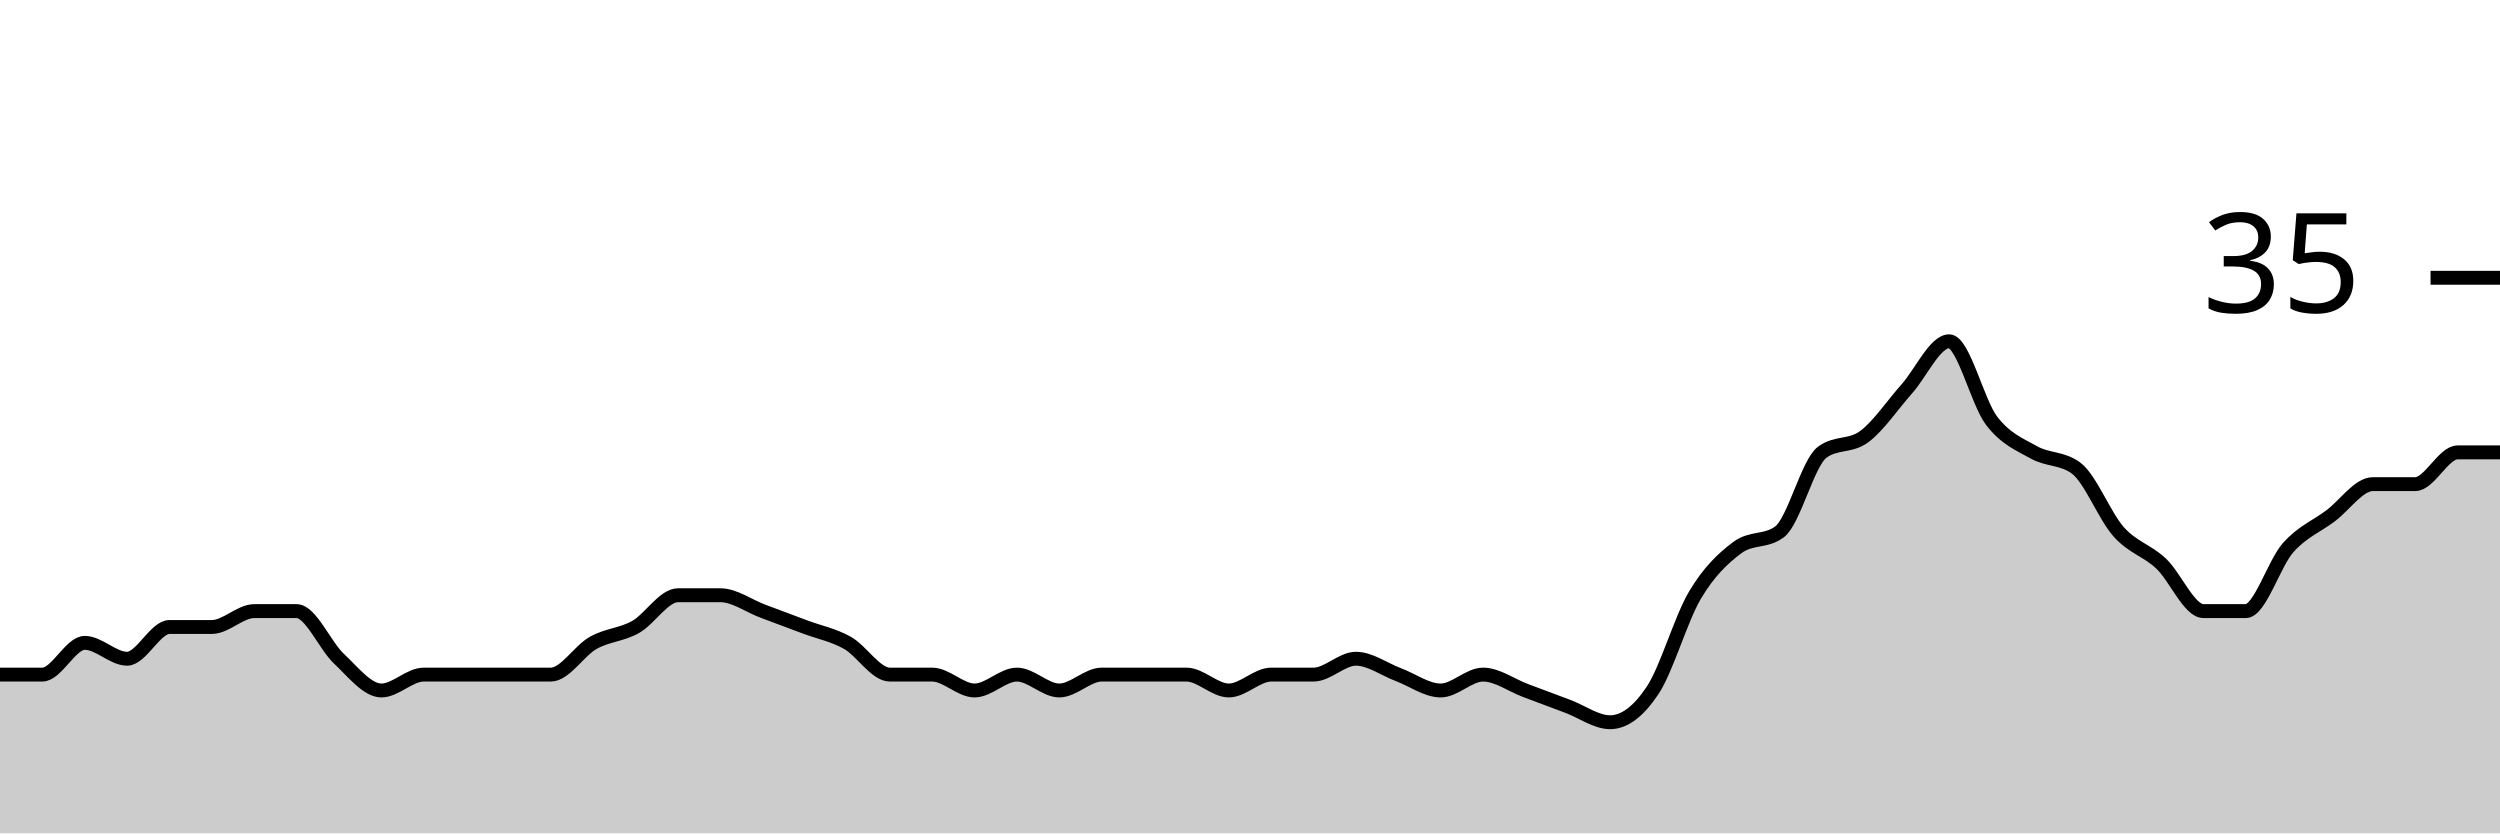
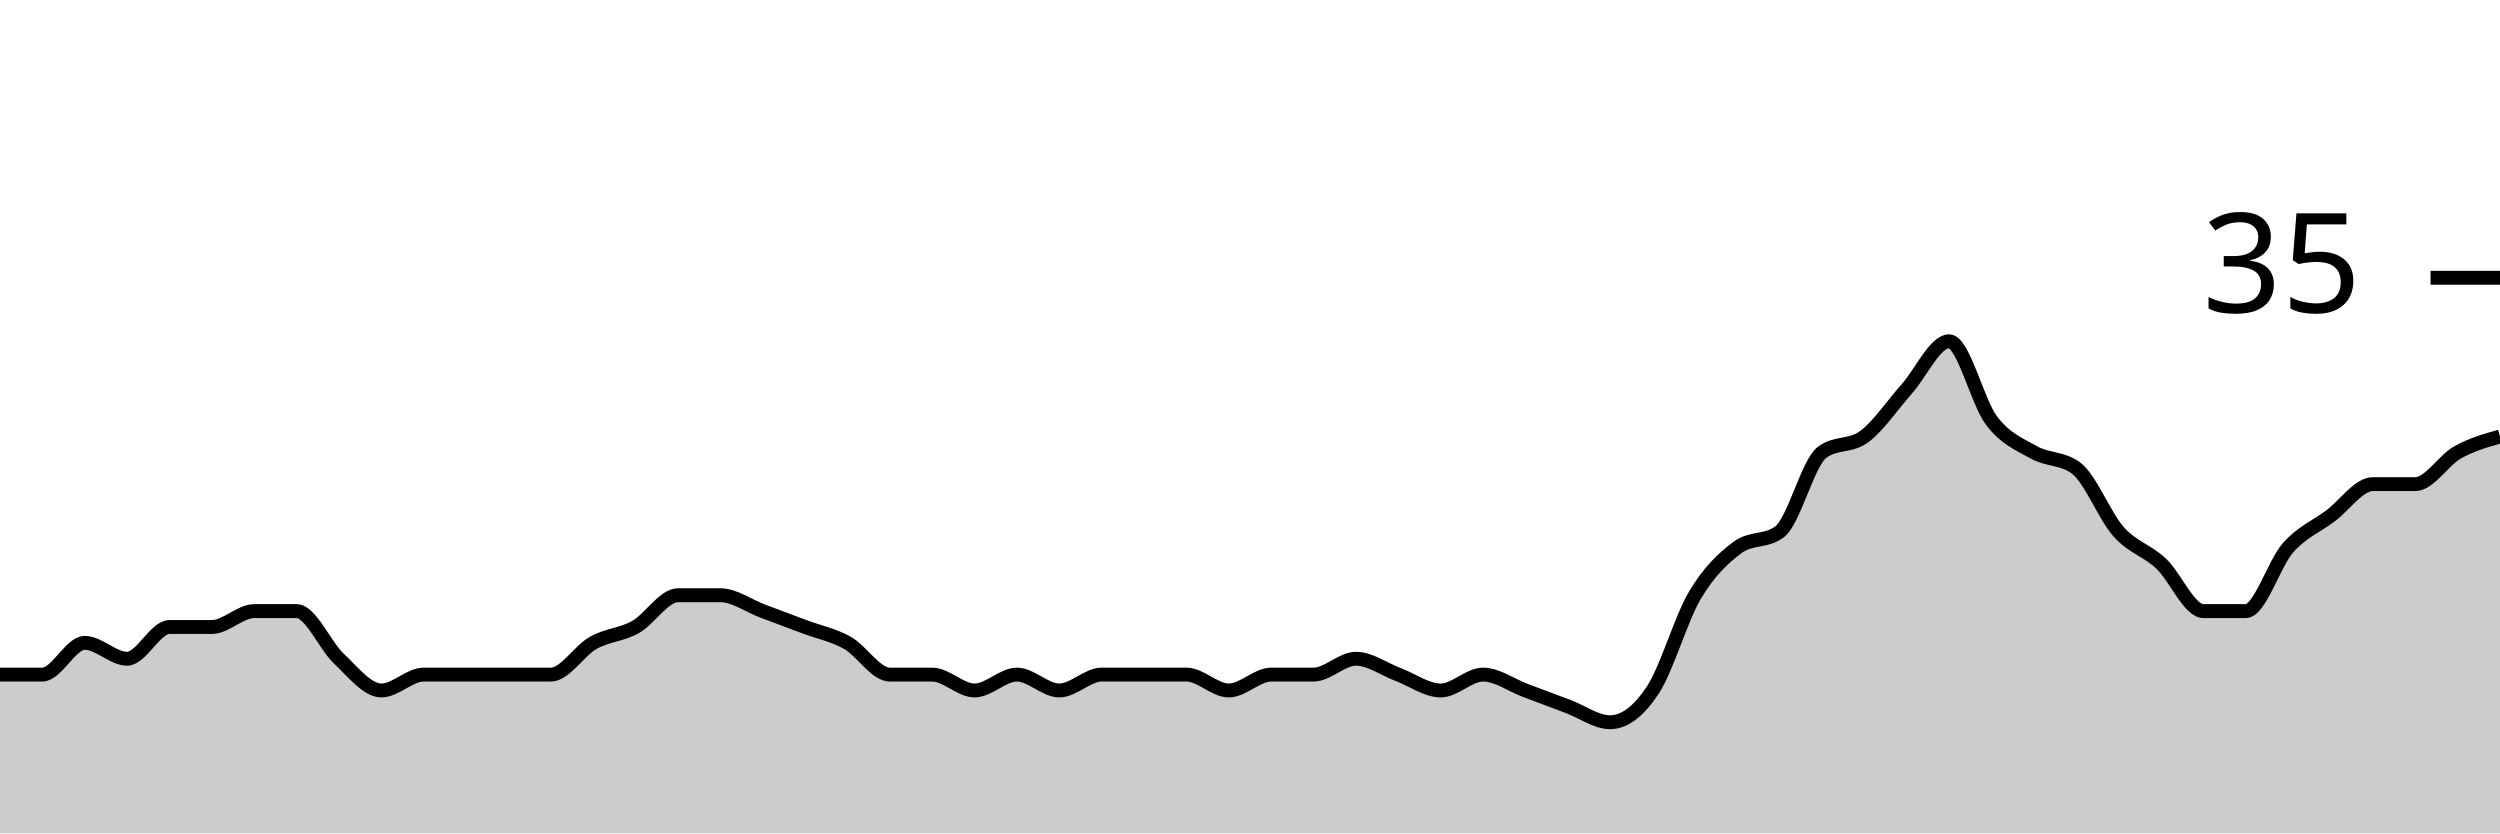
<svg xmlns="http://www.w3.org/2000/svg" viewBox="0 0 180 60">
  <g transform="translate(0,20)">
-     <path class="area" fill="rgba(0, 0, 0, 0.2)" d="M0,28.571C1.017,28.571,2.034,28.571,3.051,28.571C4.068,28.571,5.085,26.286,6.102,26.286C7.119,26.286,8.136,27.429,9.153,27.429C10.169,27.429,11.186,25.143,12.203,25.143C13.22,25.143,14.237,25.143,15.254,25.143C16.271,25.143,17.288,24,18.305,24C19.322,24,20.339,24,21.356,24C22.373,24,23.39,26.476,24.407,27.429C25.424,28.381,26.441,29.714,27.458,29.714C28.475,29.714,29.492,28.571,30.508,28.571C31.525,28.571,32.542,28.571,33.559,28.571C34.576,28.571,35.593,28.571,36.61,28.571C37.627,28.571,38.644,28.571,39.661,28.571C40.678,28.571,41.695,26.857,42.712,26.286C43.729,25.714,44.746,25.714,45.763,25.143C46.78,24.571,47.797,22.857,48.814,22.857C49.831,22.857,50.847,22.857,51.864,22.857C52.881,22.857,53.898,23.619,54.915,24C55.932,24.381,56.949,24.762,57.966,25.143C58.983,25.524,60,25.714,61.017,26.286C62.034,26.857,63.051,28.571,64.068,28.571C65.085,28.571,66.102,28.571,67.119,28.571C68.136,28.571,69.153,29.714,70.169,29.714C71.186,29.714,72.203,28.571,73.22,28.571C74.237,28.571,75.254,29.714,76.271,29.714C77.288,29.714,78.305,28.571,79.322,28.571C80.339,28.571,81.356,28.571,82.373,28.571C83.39,28.571,84.407,28.571,85.424,28.571C86.441,28.571,87.458,29.714,88.475,29.714C89.492,29.714,90.508,28.571,91.525,28.571C92.542,28.571,93.559,28.571,94.576,28.571C95.593,28.571,96.61,27.429,97.627,27.429C98.644,27.429,99.661,28.19,100.678,28.571C101.695,28.952,102.712,29.714,103.729,29.714C104.746,29.714,105.763,28.571,106.78,28.571C107.797,28.571,108.814,29.333,109.831,29.714C110.847,30.095,111.864,30.476,112.881,30.857C113.898,31.238,114.915,32,115.932,32C116.949,32,117.966,31.238,118.983,29.714C120,28.19,121.017,24.571,122.034,22.857C123.051,21.143,124.068,20.19,125.085,19.429C126.102,18.667,127.119,19.048,128.136,18.286C129.153,17.524,130.169,13.333,131.186,12.571C132.203,11.81,133.22,12.19,134.237,11.429C135.254,10.667,136.271,9.143,137.288,8C138.305,6.857,139.322,4.571,140.339,4.571C141.356,4.571,142.373,8.952,143.39,10.286C144.407,11.619,145.424,12,146.441,12.571C147.458,13.143,148.475,12.952,149.492,13.714C150.508,14.476,151.525,17.143,152.542,18.286C153.559,19.429,154.576,19.619,155.593,20.571C156.61,21.524,157.627,24,158.644,24C159.661,24,160.678,24,161.695,24C162.712,24,163.729,20.571,164.746,19.429C165.763,18.286,166.78,17.905,167.797,17.143C168.814,16.381,169.831,14.857,170.847,14.857C171.864,14.857,172.881,14.857,173.898,14.857C174.915,14.857,175.932,12.571,176.949,12.571C177.966,12.571,178.983,12.571,180,12.571L180,40C178.983,40,177.966,40,176.949,40C175.932,40,174.915,40,173.898,40C172.881,40,171.864,40,170.847,40C169.831,40,168.814,40,167.797,40C166.78,40,165.763,40,164.746,40C163.729,40,162.712,40,161.695,40C160.678,40,159.661,40,158.644,40C157.627,40,156.61,40,155.593,40C154.576,40,153.559,40,152.542,40C151.525,40,150.508,40,149.492,40C148.475,40,147.458,40,146.441,40C145.424,40,144.407,40,143.39,40C142.373,40,141.356,40,140.339,40C139.322,40,138.305,40,137.288,40C136.271,40,135.254,40,134.237,40C133.22,40,132.203,40,131.186,40C130.169,40,129.153,40,128.136,40C127.119,40,126.102,40,125.085,40C124.068,40,123.051,40,122.034,40C121.017,40,120,40,118.983,40C117.966,40,116.949,40,115.932,40C114.915,40,113.898,40,112.881,40C111.864,40,110.847,40,109.831,40C108.814,40,107.797,40,106.78,40C105.763,40,104.746,40,103.729,40C102.712,40,101.695,40,100.678,40C99.661,40,98.644,40,97.627,40C96.61,40,95.593,40,94.576,40C93.559,40,92.542,40,91.525,40C90.508,40,89.492,40,88.475,40C87.458,40,86.441,40,85.424,40C84.407,40,83.39,40,82.373,40C81.356,40,80.339,40,79.322,40C78.305,40,77.288,40,76.271,40C75.254,40,74.237,40,73.22,40C72.203,40,71.186,40,70.169,40C69.153,40,68.136,40,67.119,40C66.102,40,65.085,40,64.068,40C63.051,40,62.034,40,61.017,40C60,40,58.983,40,57.966,40C56.949,40,55.932,40,54.915,40C53.898,40,52.881,40,51.864,40C50.847,40,49.831,40,48.814,40C47.797,40,46.78,40,45.763,40C44.746,40,43.729,40,42.712,40C41.695,40,40.678,40,39.661,40C38.644,40,37.627,40,36.61,40C35.593,40,34.576,40,33.559,40C32.542,40,31.525,40,30.508,40C29.492,40,28.475,40,27.458,40C26.441,40,25.424,40,24.407,40C23.39,40,22.373,40,21.356,40C20.339,40,19.322,40,18.305,40C17.288,40,16.271,40,15.254,40C14.237,40,13.22,40,12.203,40C11.186,40,10.169,40,9.153,40C8.136,40,7.119,40,6.102,40C5.085,40,4.068,40,3.051,40C2.034,40,1.017,40,0,40Z" />
-     <path class="line" stroke="black" fill="none" d="M0,28.571C1.017,28.571,2.034,28.571,3.051,28.571C4.068,28.571,5.085,26.286,6.102,26.286C7.119,26.286,8.136,27.429,9.153,27.429C10.169,27.429,11.186,25.143,12.203,25.143C13.22,25.143,14.237,25.143,15.254,25.143C16.271,25.143,17.288,24,18.305,24C19.322,24,20.339,24,21.356,24C22.373,24,23.39,26.476,24.407,27.429C25.424,28.381,26.441,29.714,27.458,29.714C28.475,29.714,29.492,28.571,30.508,28.571C31.525,28.571,32.542,28.571,33.559,28.571C34.576,28.571,35.593,28.571,36.61,28.571C37.627,28.571,38.644,28.571,39.661,28.571C40.678,28.571,41.695,26.857,42.712,26.286C43.729,25.714,44.746,25.714,45.763,25.143C46.78,24.571,47.797,22.857,48.814,22.857C49.831,22.857,50.847,22.857,51.864,22.857C52.881,22.857,53.898,23.619,54.915,24C55.932,24.381,56.949,24.762,57.966,25.143C58.983,25.524,60,25.714,61.017,26.286C62.034,26.857,63.051,28.571,64.068,28.571C65.085,28.571,66.102,28.571,67.119,28.571C68.136,28.571,69.153,29.714,70.169,29.714C71.186,29.714,72.203,28.571,73.22,28.571C74.237,28.571,75.254,29.714,76.271,29.714C77.288,29.714,78.305,28.571,79.322,28.571C80.339,28.571,81.356,28.571,82.373,28.571C83.39,28.571,84.407,28.571,85.424,28.571C86.441,28.571,87.458,29.714,88.475,29.714C89.492,29.714,90.508,28.571,91.525,28.571C92.542,28.571,93.559,28.571,94.576,28.571C95.593,28.571,96.61,27.429,97.627,27.429C98.644,27.429,99.661,28.19,100.678,28.571C101.695,28.952,102.712,29.714,103.729,29.714C104.746,29.714,105.763,28.571,106.78,28.571C107.797,28.571,108.814,29.333,109.831,29.714C110.847,30.095,111.864,30.476,112.881,30.857C113.898,31.238,114.915,32,115.932,32C116.949,32,117.966,31.238,118.983,29.714C120,28.19,121.017,24.571,122.034,22.857C123.051,21.143,124.068,20.19,125.085,19.429C126.102,18.667,127.119,19.048,128.136,18.286C129.153,17.524,130.169,13.333,131.186,12.571C132.203,11.81,133.22,12.19,134.237,11.429C135.254,10.667,136.271,9.143,137.288,8C138.305,6.857,139.322,4.571,140.339,4.571C141.356,4.571,142.373,8.952,143.39,10.286C144.407,11.619,145.424,12,146.441,12.571C147.458,13.143,148.475,12.952,149.492,13.714C150.508,14.476,151.525,17.143,152.542,18.286C153.559,19.429,154.576,19.619,155.593,20.571C156.61,21.524,157.627,24,158.644,24C159.661,24,160.678,24,161.695,24C162.712,24,163.729,20.571,164.746,19.429C165.763,18.286,166.78,17.905,167.797,17.143C168.814,16.381,169.831,14.857,170.847,14.857C171.864,14.857,172.881,14.857,173.898,14.857C174.915,14.857,175.932,12.571,176.949,12.571C177.966,12.571,178.983,12.571,180,12.571" />
+     <path class="area" fill="rgba(0, 0, 0, 0.2)" d="M0,28.571C1.017,28.571,2.034,28.571,3.051,28.571C4.068,28.571,5.085,26.286,6.102,26.286C7.119,26.286,8.136,27.429,9.153,27.429C10.169,27.429,11.186,25.143,12.203,25.143C13.22,25.143,14.237,25.143,15.254,25.143C16.271,25.143,17.288,24,18.305,24C19.322,24,20.339,24,21.356,24C22.373,24,23.39,26.476,24.407,27.429C25.424,28.381,26.441,29.714,27.458,29.714C28.475,29.714,29.492,28.571,30.508,28.571C31.525,28.571,32.542,28.571,33.559,28.571C34.576,28.571,35.593,28.571,36.61,28.571C37.627,28.571,38.644,28.571,39.661,28.571C40.678,28.571,41.695,26.857,42.712,26.286C43.729,25.714,44.746,25.714,45.763,25.143C46.78,24.571,47.797,22.857,48.814,22.857C49.831,22.857,50.847,22.857,51.864,22.857C52.881,22.857,53.898,23.619,54.915,24C55.932,24.381,56.949,24.762,57.966,25.143C58.983,25.524,60,25.714,61.017,26.286C62.034,26.857,63.051,28.571,64.068,28.571C65.085,28.571,66.102,28.571,67.119,28.571C68.136,28.571,69.153,29.714,70.169,29.714C71.186,29.714,72.203,28.571,73.22,28.571C74.237,28.571,75.254,29.714,76.271,29.714C77.288,29.714,78.305,28.571,79.322,28.571C80.339,28.571,81.356,28.571,82.373,28.571C83.39,28.571,84.407,28.571,85.424,28.571C86.441,28.571,87.458,29.714,88.475,29.714C89.492,29.714,90.508,28.571,91.525,28.571C92.542,28.571,93.559,28.571,94.576,28.571C95.593,28.571,96.61,27.429,97.627,27.429C98.644,27.429,99.661,28.19,100.678,28.571C101.695,28.952,102.712,29.714,103.729,29.714C104.746,29.714,105.763,28.571,106.78,28.571C107.797,28.571,108.814,29.333,109.831,29.714C110.847,30.095,111.864,30.476,112.881,30.857C113.898,31.238,114.915,32,115.932,32C116.949,32,117.966,31.238,118.983,29.714C120,28.19,121.017,24.571,122.034,22.857C123.051,21.143,124.068,20.19,125.085,19.429C126.102,18.667,127.119,19.048,128.136,18.286C129.153,17.524,130.169,13.333,131.186,12.571C132.203,11.81,133.22,12.19,134.237,11.429C135.254,10.667,136.271,9.143,137.288,8C138.305,6.857,139.322,4.571,140.339,4.571C141.356,4.571,142.373,8.952,143.39,10.286C144.407,11.619,145.424,12,146.441,12.571C147.458,13.143,148.475,12.952,149.492,13.714C150.508,14.476,151.525,17.143,152.542,18.286C153.559,19.429,154.576,19.619,155.593,20.571C156.61,21.524,157.627,24,158.644,24C159.661,24,160.678,24,161.695,24C162.712,24,163.729,20.571,164.746,19.429C165.763,18.286,166.78,17.905,167.797,17.143C168.814,16.381,169.831,14.857,170.847,14.857C171.864,14.857,172.881,14.857,173.898,14.857C174.915,14.857,175.932,13.143,176.949,12.571C177.966,12,178.983,11.714,180,11.429L180,40C178.983,40,177.966,40,176.949,40C175.932,40,174.915,40,173.898,40C172.881,40,171.864,40,170.847,40C169.831,40,168.814,40,167.797,40C166.78,40,165.763,40,164.746,40C163.729,40,162.712,40,161.695,40C160.678,40,159.661,40,158.644,40C157.627,40,156.61,40,155.593,40C154.576,40,153.559,40,152.542,40C151.525,40,150.508,40,149.492,40C148.475,40,147.458,40,146.441,40C145.424,40,144.407,40,143.39,40C142.373,40,141.356,40,140.339,40C139.322,40,138.305,40,137.288,40C136.271,40,135.254,40,134.237,40C133.22,40,132.203,40,131.186,40C130.169,40,129.153,40,128.136,40C127.119,40,126.102,40,125.085,40C124.068,40,123.051,40,122.034,40C121.017,40,120,40,118.983,40C117.966,40,116.949,40,115.932,40C114.915,40,113.898,40,112.881,40C111.864,40,110.847,40,109.831,40C108.814,40,107.797,40,106.78,40C105.763,40,104.746,40,103.729,40C102.712,40,101.695,40,100.678,40C99.661,40,98.644,40,97.627,40C96.61,40,95.593,40,94.576,40C93.559,40,92.542,40,91.525,40C90.508,40,89.492,40,88.475,40C87.458,40,86.441,40,85.424,40C84.407,40,83.39,40,82.373,40C81.356,40,80.339,40,79.322,40C78.305,40,77.288,40,76.271,40C75.254,40,74.237,40,73.22,40C72.203,40,71.186,40,70.169,40C69.153,40,68.136,40,67.119,40C66.102,40,65.085,40,64.068,40C63.051,40,62.034,40,61.017,40C60,40,58.983,40,57.966,40C56.949,40,55.932,40,54.915,40C53.898,40,52.881,40,51.864,40C50.847,40,49.831,40,48.814,40C47.797,40,46.78,40,45.763,40C44.746,40,43.729,40,42.712,40C41.695,40,40.678,40,39.661,40C38.644,40,37.627,40,36.61,40C35.593,40,34.576,40,33.559,40C32.542,40,31.525,40,30.508,40C29.492,40,28.475,40,27.458,40C26.441,40,25.424,40,24.407,40C23.39,40,22.373,40,21.356,40C20.339,40,19.322,40,18.305,40C17.288,40,16.271,40,15.254,40C14.237,40,13.22,40,12.203,40C11.186,40,10.169,40,9.153,40C8.136,40,7.119,40,6.102,40C5.085,40,4.068,40,3.051,40C2.034,40,1.017,40,0,40Z" />
+     <path class="line" stroke="black" fill="none" d="M0,28.571C1.017,28.571,2.034,28.571,3.051,28.571C4.068,28.571,5.085,26.286,6.102,26.286C7.119,26.286,8.136,27.429,9.153,27.429C10.169,27.429,11.186,25.143,12.203,25.143C13.22,25.143,14.237,25.143,15.254,25.143C16.271,25.143,17.288,24,18.305,24C19.322,24,20.339,24,21.356,24C22.373,24,23.39,26.476,24.407,27.429C25.424,28.381,26.441,29.714,27.458,29.714C28.475,29.714,29.492,28.571,30.508,28.571C31.525,28.571,32.542,28.571,33.559,28.571C34.576,28.571,35.593,28.571,36.61,28.571C37.627,28.571,38.644,28.571,39.661,28.571C40.678,28.571,41.695,26.857,42.712,26.286C43.729,25.714,44.746,25.714,45.763,25.143C46.78,24.571,47.797,22.857,48.814,22.857C49.831,22.857,50.847,22.857,51.864,22.857C52.881,22.857,53.898,23.619,54.915,24C55.932,24.381,56.949,24.762,57.966,25.143C58.983,25.524,60,25.714,61.017,26.286C62.034,26.857,63.051,28.571,64.068,28.571C65.085,28.571,66.102,28.571,67.119,28.571C68.136,28.571,69.153,29.714,70.169,29.714C71.186,29.714,72.203,28.571,73.22,28.571C74.237,28.571,75.254,29.714,76.271,29.714C77.288,29.714,78.305,28.571,79.322,28.571C80.339,28.571,81.356,28.571,82.373,28.571C83.39,28.571,84.407,28.571,85.424,28.571C86.441,28.571,87.458,29.714,88.475,29.714C89.492,29.714,90.508,28.571,91.525,28.571C92.542,28.571,93.559,28.571,94.576,28.571C95.593,28.571,96.61,27.429,97.627,27.429C98.644,27.429,99.661,28.19,100.678,28.571C101.695,28.952,102.712,29.714,103.729,29.714C104.746,29.714,105.763,28.571,106.78,28.571C107.797,28.571,108.814,29.333,109.831,29.714C110.847,30.095,111.864,30.476,112.881,30.857C113.898,31.238,114.915,32,115.932,32C116.949,32,117.966,31.238,118.983,29.714C120,28.19,121.017,24.571,122.034,22.857C123.051,21.143,124.068,20.19,125.085,19.429C126.102,18.667,127.119,19.048,128.136,18.286C129.153,17.524,130.169,13.333,131.186,12.571C132.203,11.81,133.22,12.19,134.237,11.429C135.254,10.667,136.271,9.143,137.288,8C138.305,6.857,139.322,4.571,140.339,4.571C141.356,4.571,142.373,8.952,143.39,10.286C144.407,11.619,145.424,12,146.441,12.571C147.458,13.143,148.475,12.952,149.492,13.714C150.508,14.476,151.525,17.143,152.542,18.286C153.559,19.429,154.576,19.619,155.593,20.571C156.61,21.524,157.627,24,158.644,24C159.661,24,160.678,24,161.695,24C162.712,24,163.729,20.571,164.746,19.429C165.763,18.286,166.78,17.905,167.797,17.143C168.814,16.381,169.831,14.857,170.847,14.857C171.864,14.857,172.881,14.857,173.898,14.857C174.915,14.857,175.932,13.143,176.949,12.571C177.966,12,178.983,11.714,180,11.429" />
    <path class="axis-ceiling" stroke-width="1" stroke="black" fill="none" d="M175,0L180,0" />
    <text class="axis-ceiling-label" font-family="sans-serif" text-anchor="end" font-size="10px" x="170" y="2.5">35</text>
  </g>
</svg>
